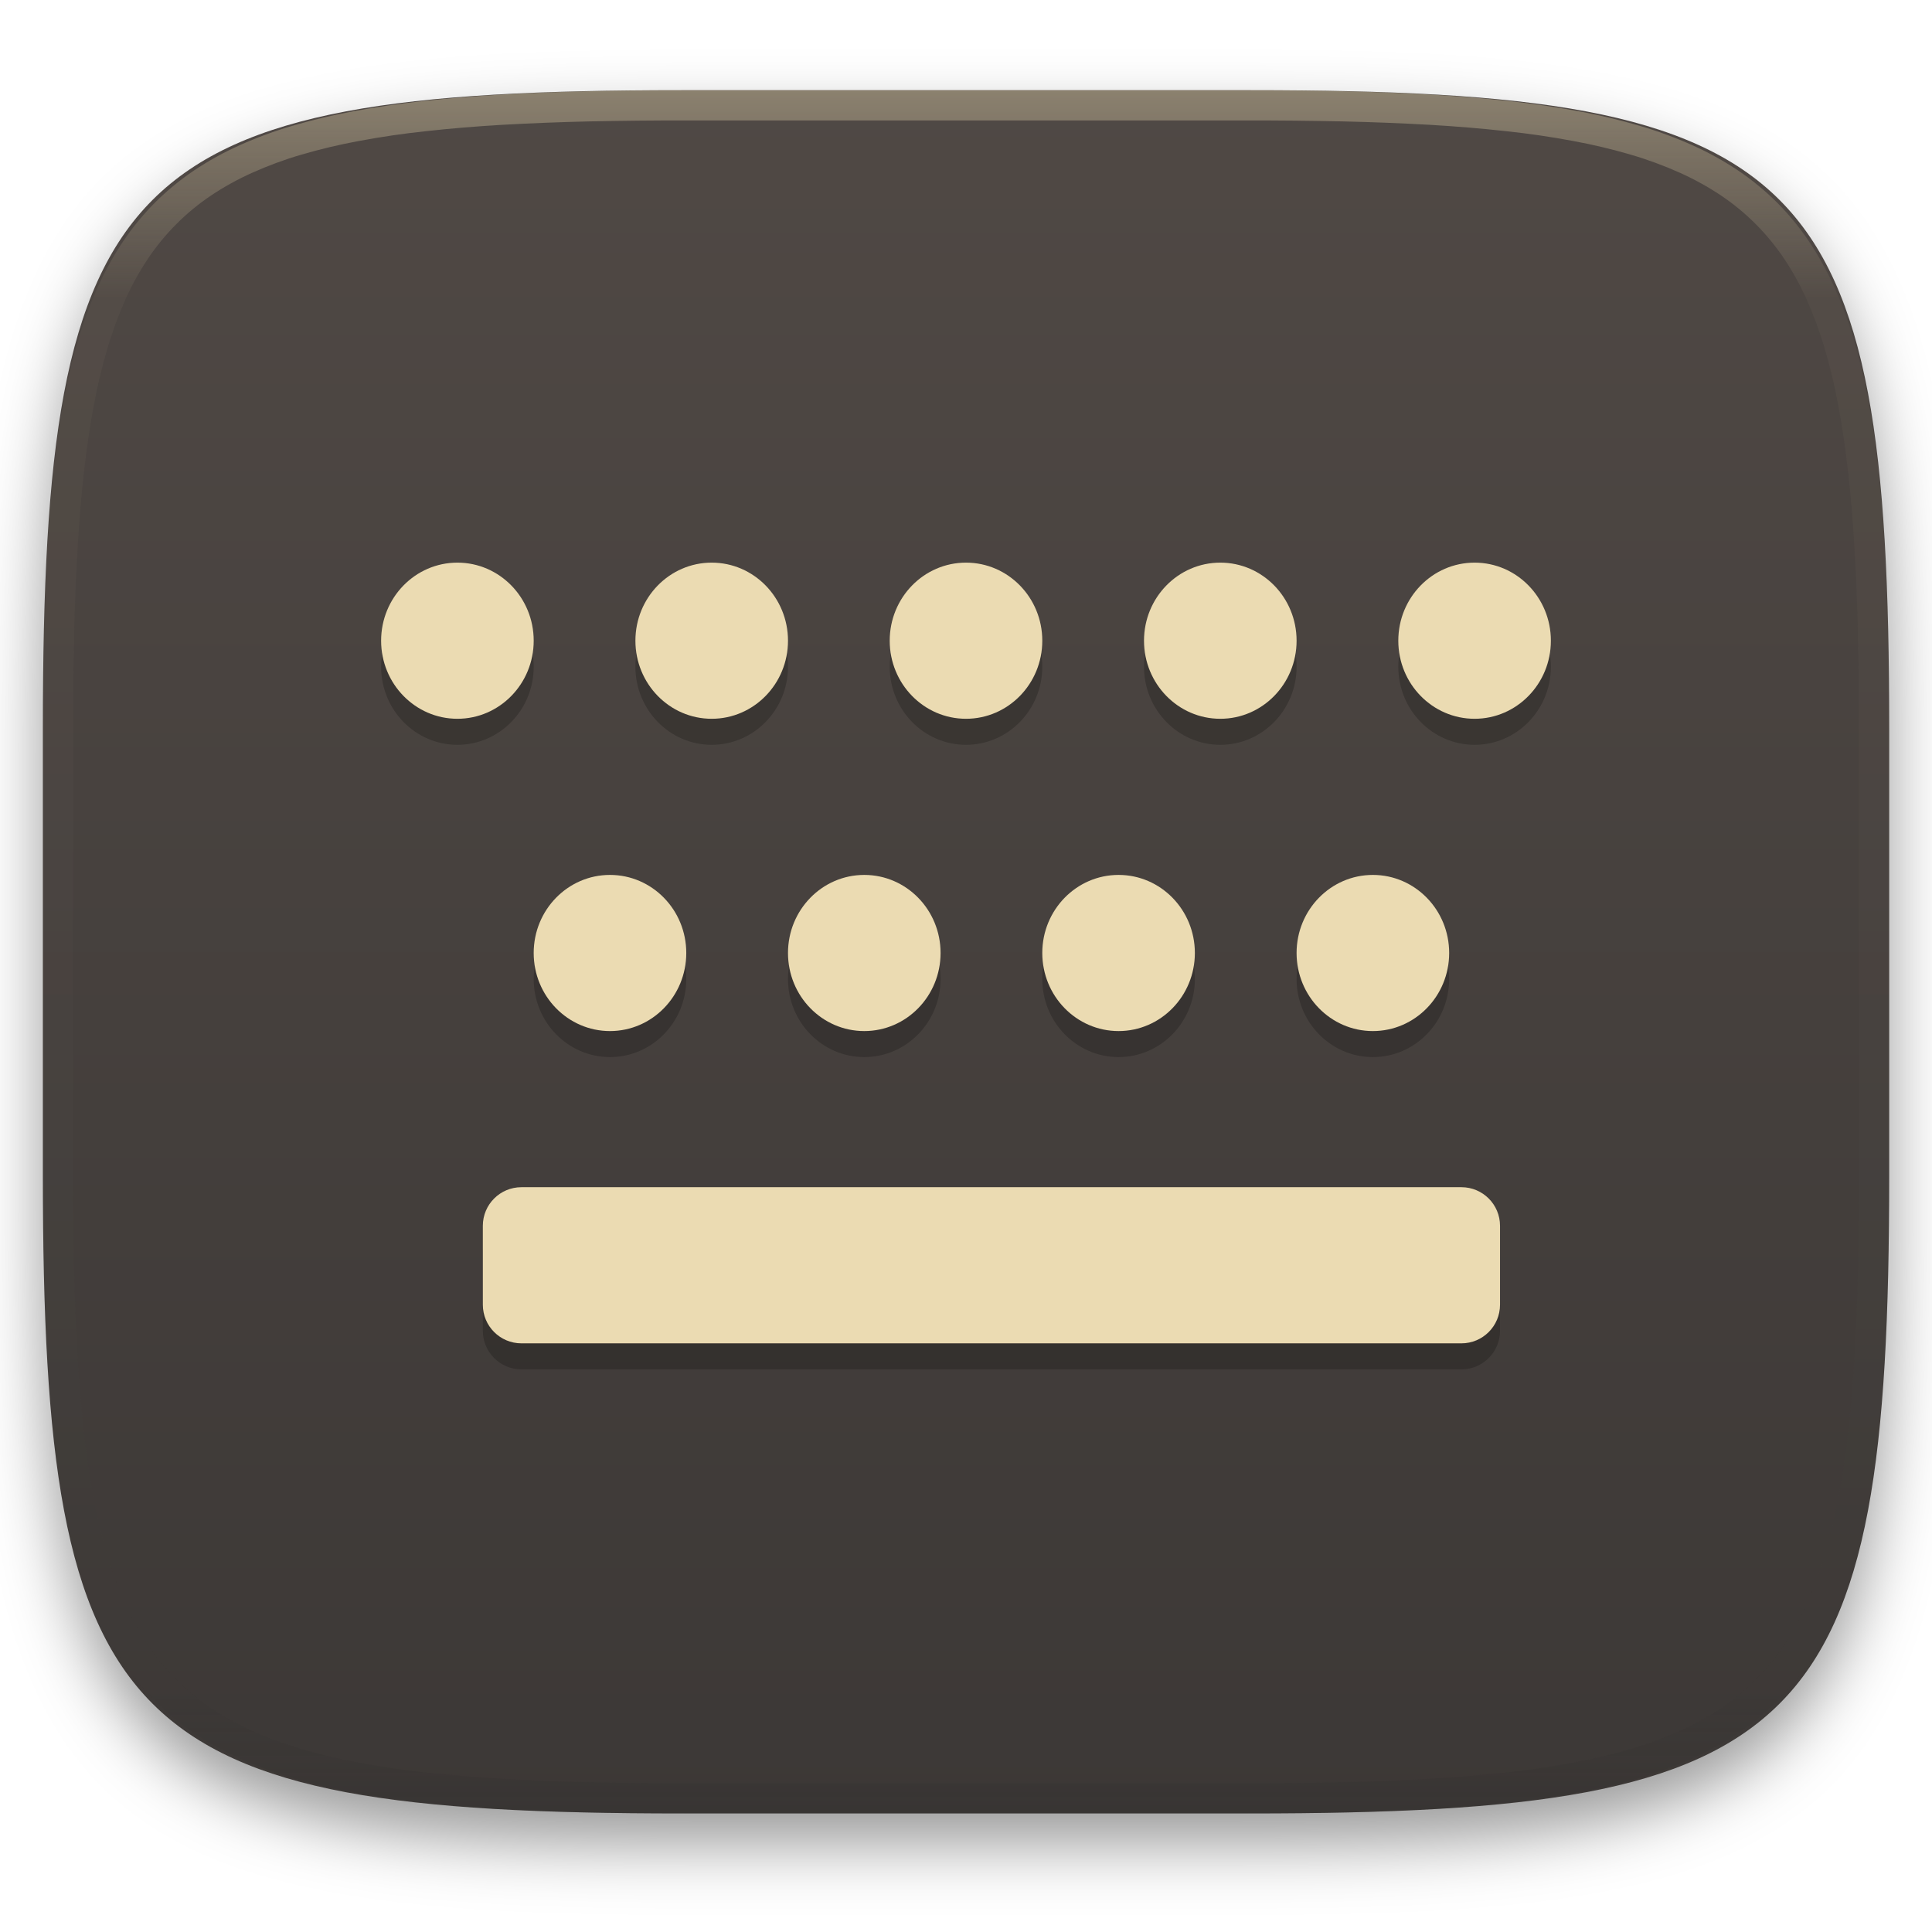
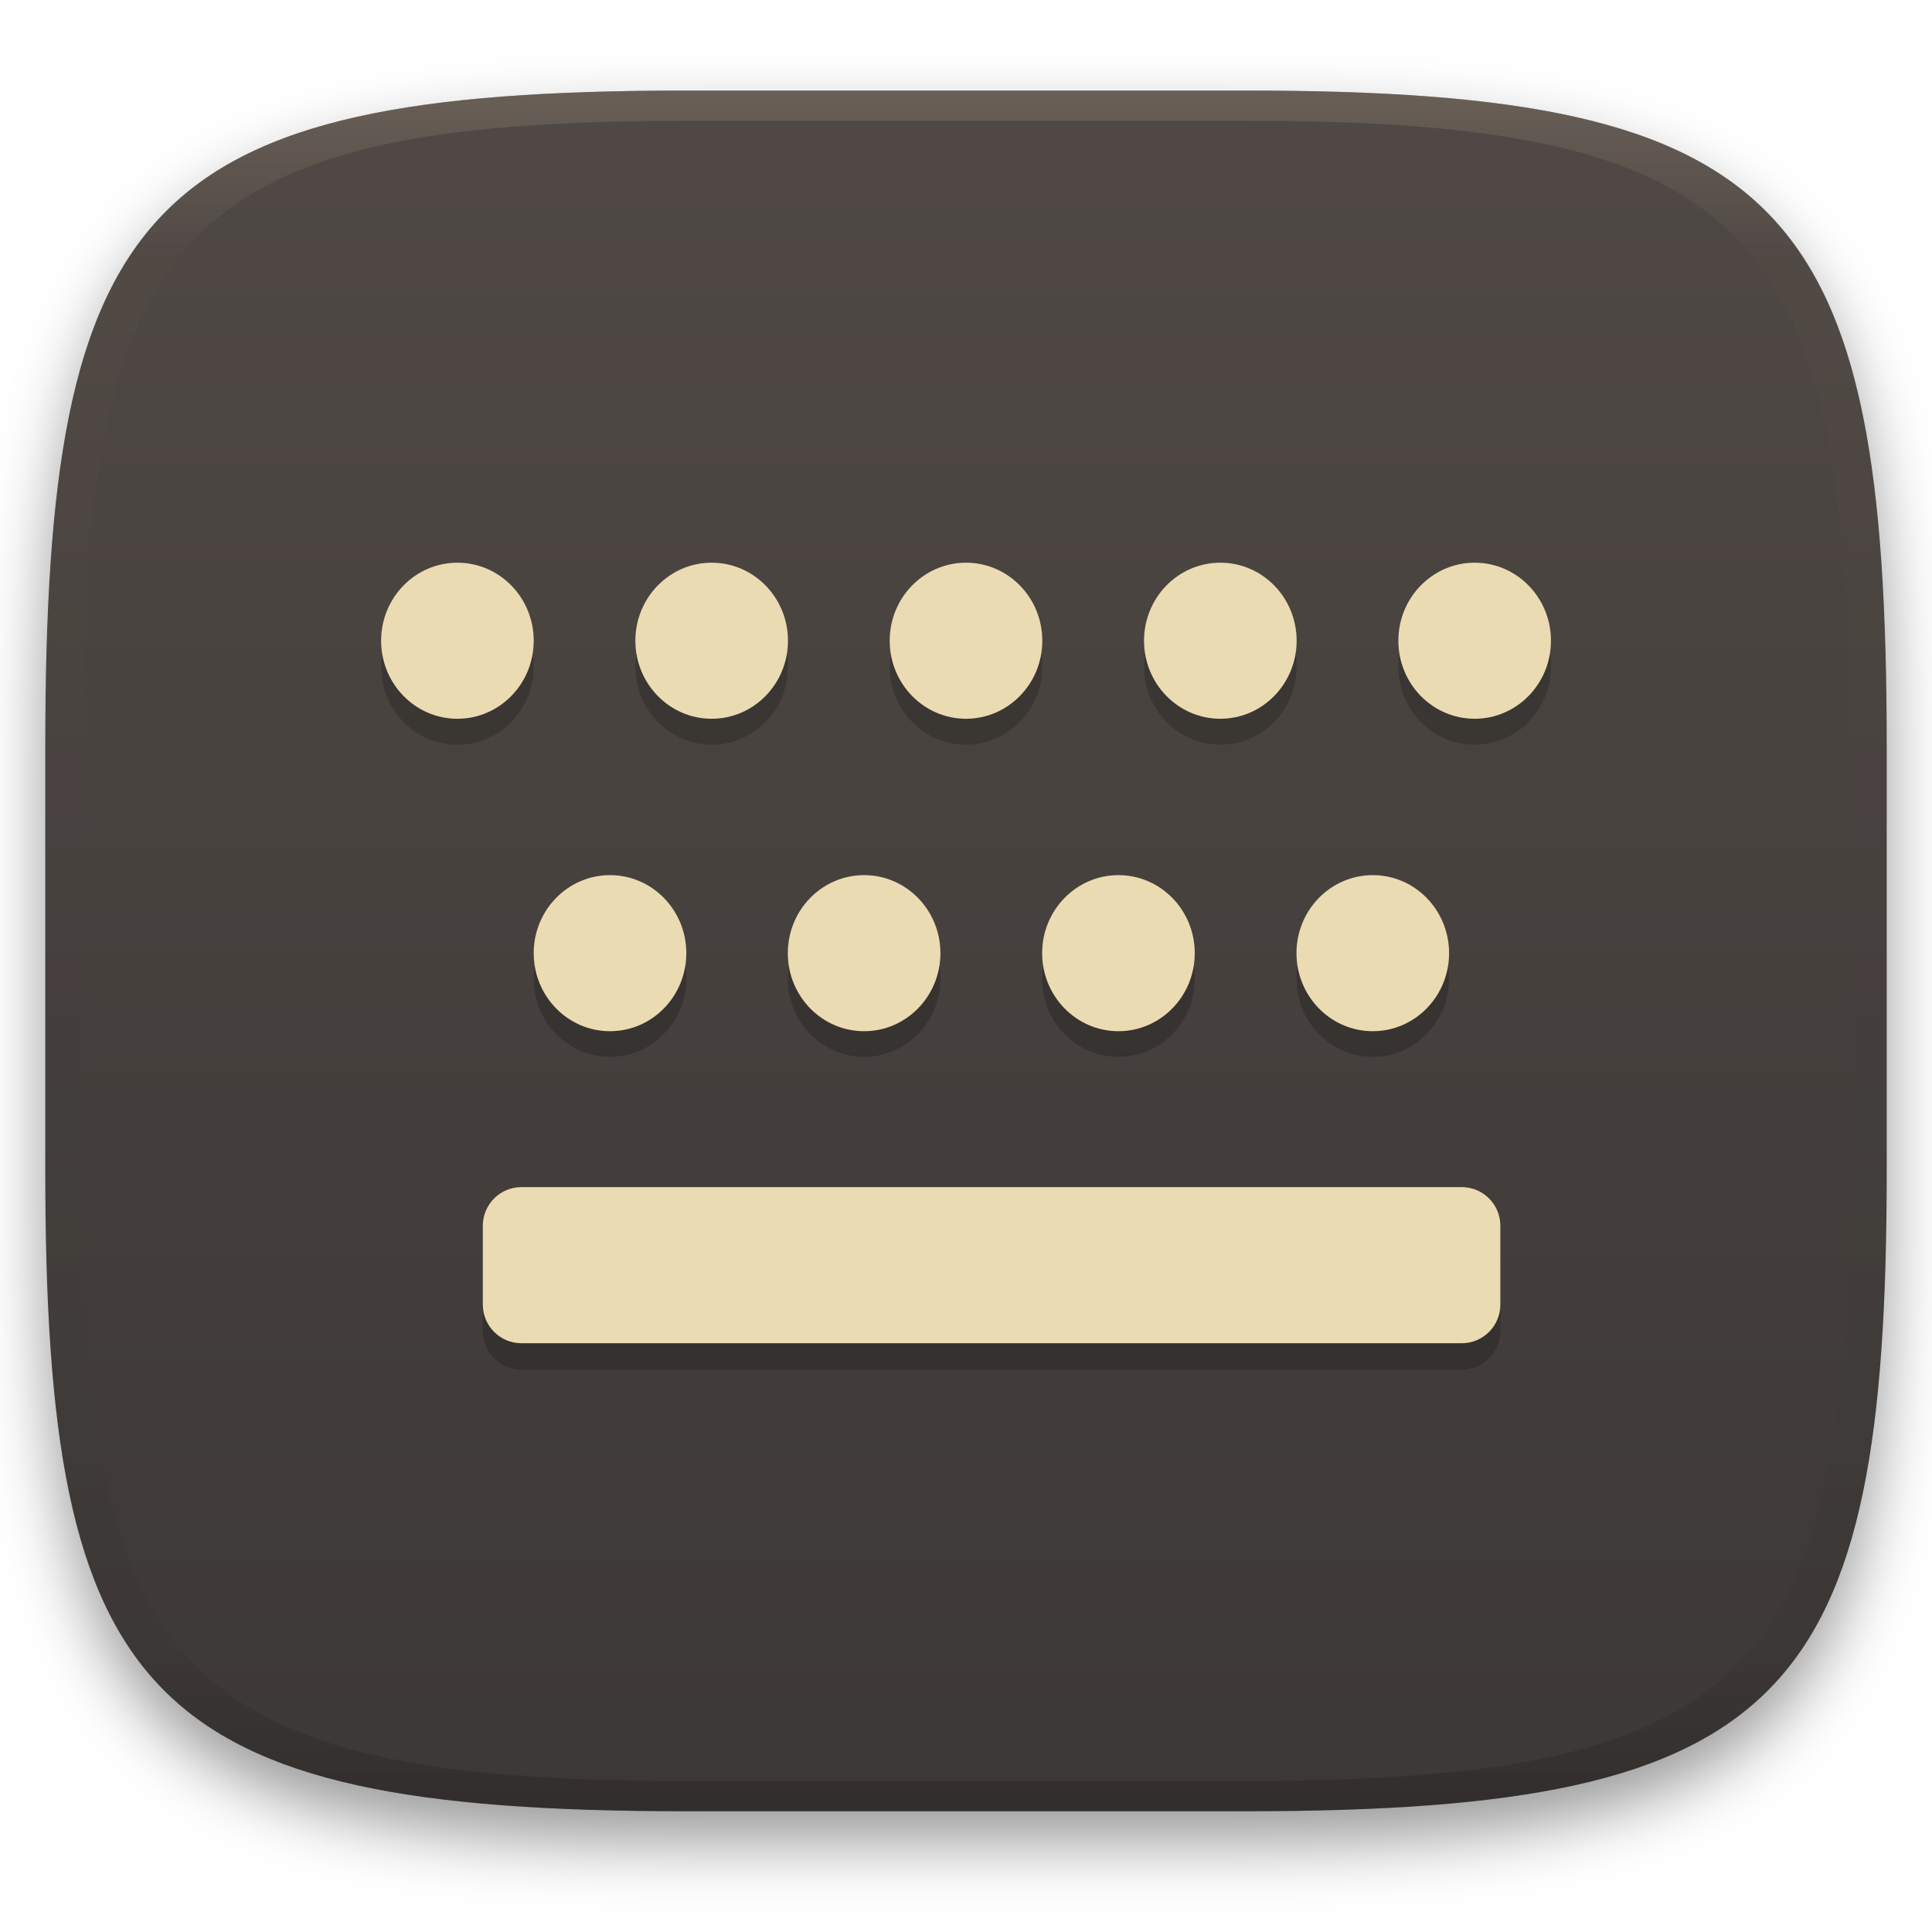
- <svg xmlns="http://www.w3.org/2000/svg" style="isolation:isolate" width="256" height="256" viewBox="0 0 256 256">
+ <svg xmlns="http://www.w3.org/2000/svg" width="256" height="256" style="isolation:isolate" version="1.1" viewBox="0 0 256 256">
  <defs>
-     <filter id="K8XoWEV0x9iHr8ZKsUw8HKZCTvIQUCyu" width="400%" height="400%" x="-200%" y="-200%" color-interpolation-filters="sRGB" filterUnits="objectBoundingBox">
+     <filter id="a" x="-.042" y="-.045" width="1.084" height="1.108" color-interpolation-filters="sRGB">
      <feGaussianBlur in="SourceGraphic" stdDeviation="4.294" />
-       <feOffset dx="0" dy="4" result="pf_100_offsetBlur" />
+       <feOffset dy="4" result="pf_100_offsetBlur" />
      <feFlood flood-opacity=".4" />
      <feComposite in2="pf_100_offsetBlur" operator="in" result="pf_100_dropShadow" />
-       <feBlend in="SourceGraphic" in2="pf_100_dropShadow" mode="normal" />
+       <feBlend in="SourceGraphic" in2="pf_100_dropShadow" />
    </filter>
+     <linearGradient id="b" x1=".5" x2=".5" y2="1" gradientTransform="matrix(244,0,0,228,5.981,12.12)" gradientUnits="userSpaceOnUse">
+       <stop stop-color="#504945" offset="0" />
+       <stop stop-color="#3c3836" offset="1" />
+     </linearGradient>
+     <linearGradient id="linearGradient31" x1=".5" x2=".5" y2="1" gradientTransform="matrix(244,0,0,228,5.986,12)" gradientUnits="userSpaceOnUse">
+       <stop stop-color="#928374" offset="0" />
+       <stop stop-color="#928374" stop-opacity=".098" offset=".1" />
+       <stop stop-opacity=".098" offset=".9" />
+       <stop stop-opacity=".498" offset="1" />
+     </linearGradient>
  </defs>
-   <g filter="url(#K8XoWEV0x9iHr8ZKsUw8HKZCTvIQUCyu)">
-     <linearGradient id="_lgradient_15" x1="0" x2="0" y1="0" y2="1" gradientTransform="matrix(244.6483,0,0,228.3384,5.68,11.95)" gradientUnits="userSpaceOnUse">
-       <stop offset="0%" style="stop-color:#504945" />
-       <stop offset="100%" style="stop-color:#3c3836" />
-     </linearGradient>
-     <path fill="url(#_lgradient_15)" d="M 165.689 11.95 C 239.745 11.95 250.328 22.507 250.328 96.494 L 250.328 155.745 C 250.328 229.731 239.745 240.288 165.689 240.288 L 90.319 240.288 C 16.264 240.288 5.68 229.731 5.68 155.745 L 5.68 96.494 C 5.68 22.507 16.264 11.95 90.319 11.95 L 165.689 11.95 Z" />
+   <g transform="translate(9.09e-6 -.12)" filter="url(#a)" style="isolation:isolate">
+     <path d="m165 12.12c72 0 85 15 85 87v56c0 70-13 85-85 85h-74c-72 0-85-15-85-85v-56c0-72 13-87 85-87z" fill="url(#b)" />
  </g>
-   <g opacity=".4">
-     <linearGradient id="_lgradient_16" x1=".517" x2=".517" y1="0" y2="1" gradientTransform="matrix(244.65,0,0,228.34,5.68,11.95)" gradientUnits="userSpaceOnUse">
-       <stop offset="0%" style="stop-color:#ebdbb2" />
-       <stop offset="12.5%" stop-opacity=".098" style="stop-color:#ebdbb2" />
-       <stop offset="92.5%" stop-opacity=".098" style="stop-color:#282828" />
-       <stop offset="100%" stop-opacity=".498" style="stop-color:#282828" />
-     </linearGradient>
-     <path fill="url(#_lgradient_16)" fill-rule="evenodd" d="M 165.068 11.951 C 169.396 11.941 173.724 11.991 178.052 12.089 C 181.927 12.167 185.803 12.315 189.678 12.541 C 193.131 12.737 196.583 13.022 200.026 13.395 C 203.085 13.73 206.144 14.181 209.174 14.741 C 211.889 15.243 214.574 15.881 217.22 16.657 C 219.62 17.355 221.971 18.219 224.243 19.241 C 226.358 20.184 228.384 21.304 230.302 22.591 C 232.142 23.829 233.863 25.244 235.437 26.806 C 237.001 28.378 238.417 30.088 239.656 31.925 C 240.945 33.841 242.066 35.865 243.02 37.967 C 244.043 40.247 244.909 42.585 245.617 44.972 C 246.394 47.615 247.034 50.297 247.535 53.009 C 248.096 56.035 248.548 59.081 248.883 62.136 C 249.257 65.575 249.542 69.014 249.739 72.462 C 249.965 76.323 250.112 80.194 250.201 84.055 C 250.289 88.378 250.339 92.701 250.329 97.014 L 250.329 155.226 C 250.339 159.549 250.289 163.862 250.201 168.185 C 250.112 172.056 249.965 175.917 249.739 179.778 C 249.542 183.226 249.257 186.675 248.883 190.104 C 248.548 193.159 248.096 196.215 247.535 199.241 C 247.034 201.943 246.394 204.625 245.617 207.268 C 244.909 209.655 244.043 212.003 243.02 214.273 C 242.066 216.385 240.945 218.399 239.656 220.315 C 238.417 222.152 237.001 223.872 235.437 225.434 C 233.863 226.996 232.142 228.411 230.302 229.649 C 228.384 230.936 226.358 232.056 224.243 232.999 C 221.971 234.021 219.62 234.885 217.22 235.593 C 214.574 236.369 211.889 237.007 209.174 237.499 C 206.144 238.068 203.085 238.51 200.026 238.845 C 196.583 239.218 193.131 239.503 189.678 239.699 C 185.803 239.925 181.927 240.073 178.052 240.161 C 173.724 240.249 169.396 240.299 165.068 240.289 L 90.942 240.289 C 86.614 240.299 82.286 240.249 77.958 240.161 C 74.083 240.073 70.207 239.925 66.332 239.699 C 62.879 239.503 59.427 239.218 55.984 238.845 C 52.925 238.51 49.866 238.068 46.836 237.499 C 44.121 237.007 41.436 236.369 38.79 235.593 C 36.39 234.885 34.039 234.021 31.767 232.999 C 29.652 232.056 27.626 230.936 25.708 229.649 C 23.868 228.411 22.147 226.996 20.573 225.434 C 19.009 223.872 17.593 222.152 16.354 220.315 C 15.065 218.399 13.944 216.385 12.99 214.273 C 11.967 212.003 11.101 209.655 10.393 207.268 C 9.616 204.625 8.976 201.943 8.475 199.241 C 7.914 196.215 7.462 193.159 7.127 190.104 C 6.753 186.675 6.468 183.226 6.271 179.778 C 6.045 175.917 5.898 172.056 5.809 168.185 C 5.721 163.862 5.671 159.549 5.681 155.226 L 5.681 97.014 C 5.671 92.701 5.721 88.378 5.809 84.055 C 5.898 80.194 6.045 76.323 6.271 72.462 C 6.468 69.014 6.753 65.575 7.127 62.136 C 7.462 59.081 7.914 56.035 8.475 53.009 C 8.976 50.297 9.616 47.615 10.393 44.972 C 11.101 42.585 11.967 40.247 12.99 37.967 C 13.944 35.865 15.065 33.841 16.354 31.925 C 17.593 30.088 19.009 28.378 20.573 26.806 C 22.147 25.244 23.868 23.829 25.708 22.591 C 27.626 21.304 29.652 20.184 31.767 19.241 C 34.039 18.219 36.39 17.355 38.79 16.657 C 41.436 15.881 44.121 15.243 46.836 14.741 C 49.866 14.181 52.925 13.73 55.984 13.395 C 59.427 13.022 62.879 12.737 66.332 12.541 C 70.207 12.315 74.083 12.167 77.958 12.089 C 82.286 11.991 86.614 11.941 90.942 11.951 L 165.068 11.951 Z M 165.078 15.96 C 169.376 15.95 173.675 15.999 177.973 16.087 C 181.8 16.176 185.626 16.323 189.452 16.539 C 192.836 16.736 196.219 17.011 199.583 17.384 C 202.554 17.699 205.515 18.131 208.446 18.681 C 211.023 19.153 213.58 19.762 216.099 20.499 C 218.322 21.147 220.495 21.953 222.6 22.896 C 224.509 23.751 226.338 24.763 228.069 25.922 C 229.692 27.013 231.207 28.26 232.594 29.646 C 233.981 31.031 235.23 32.544 236.332 34.165 C 237.492 35.894 238.506 37.712 239.361 39.608 C 240.306 41.72 241.112 43.892 241.761 46.102 C 242.509 48.617 243.109 51.162 243.591 53.736 C 244.132 56.664 244.565 59.611 244.889 62.578 C 245.263 65.938 245.539 69.308 245.735 72.688 C 245.952 76.51 246.109 80.322 246.188 84.144 C 246.276 88.437 246.325 92.721 246.325 97.014 C 246.325 97.014 246.325 97.014 246.325 97.014 L 246.325 155.226 C 246.325 155.226 246.325 155.226 246.325 155.226 C 246.325 159.519 246.276 163.803 246.188 168.096 C 246.109 171.918 245.952 175.74 245.735 179.552 C 245.539 182.932 245.263 186.302 244.889 189.672 C 244.565 192.629 244.132 195.576 243.591 198.504 C 243.109 201.078 242.509 203.623 241.761 206.138 C 241.112 208.358 240.306 210.52 239.361 212.632 C 238.506 214.528 237.492 216.356 236.332 218.075 C 235.23 219.706 233.981 221.219 232.594 222.604 C 231.207 223.98 229.692 225.227 228.069 226.318 C 226.338 227.477 224.509 228.489 222.6 229.344 C 220.495 230.297 218.322 231.093 216.099 231.741 C 213.58 232.478 211.023 233.087 208.446 233.559 C 205.515 234.109 202.554 234.541 199.583 234.865 C 196.219 235.229 192.836 235.514 189.452 235.701 C 185.626 235.917 181.8 236.074 177.973 236.153 C 173.675 236.251 169.376 236.29 165.078 236.29 C 165.078 236.29 165.078 236.29 165.068 236.29 L 90.942 236.29 C 90.932 236.29 90.932 236.29 90.932 236.29 C 86.634 236.29 82.335 236.251 78.037 236.153 C 74.21 236.074 70.384 235.917 66.558 235.701 C 63.174 235.514 59.791 235.229 56.427 234.865 C 53.456 234.541 50.495 234.109 47.564 233.559 C 44.987 233.087 42.43 232.478 39.911 231.741 C 37.688 231.093 35.515 230.297 33.41 229.344 C 31.501 228.489 29.672 227.477 27.941 226.318 C 26.318 225.227 24.803 223.98 23.416 222.604 C 22.029 221.219 20.78 219.706 19.678 218.075 C 18.518 216.356 17.504 214.528 16.649 212.632 C 15.704 210.52 14.898 208.358 14.249 206.138 C 13.501 203.623 12.901 201.078 12.419 198.504 C 11.878 195.576 11.445 192.629 11.121 189.672 C 10.747 186.302 10.472 182.932 10.275 179.552 C 10.058 175.74 9.901 171.918 9.822 168.096 C 9.734 163.803 9.685 159.519 9.685 155.226 C 9.685 155.226 9.685 155.226 9.685 155.226 L 9.685 97.014 C 9.685 97.014 9.685 97.014 9.685 97.014 C 9.685 92.721 9.734 88.437 9.822 84.144 C 9.901 80.322 10.058 76.51 10.275 72.688 C 10.472 69.308 10.747 65.938 11.121 62.578 C 11.445 59.611 11.878 56.664 12.419 53.736 C 12.901 51.162 13.501 48.617 14.249 46.102 C 14.898 43.892 15.704 41.72 16.649 39.608 C 17.504 37.712 18.518 35.894 19.678 34.165 C 20.78 32.544 22.029 31.031 23.416 29.646 C 24.803 28.26 26.318 27.013 27.941 25.922 C 29.672 24.763 31.501 23.751 33.41 22.896 C 35.515 21.953 37.688 21.147 39.911 20.499 C 42.43 19.762 44.987 19.153 47.564 18.681 C 50.495 18.131 53.456 17.699 56.427 17.384 C 59.791 17.011 63.174 16.736 66.558 16.539 C 70.384 16.323 74.21 16.176 78.037 16.087 C 82.335 15.999 86.634 15.95 90.932 15.96 C 90.932 15.96 90.932 15.96 90.942 15.96 L 165.068 15.96 C 165.078 15.96 165.078 15.96 165.078 15.96 Z" />
+   <g transform="translate(9.09e-6 -.12)" opacity=".4" style="isolation:isolate">
+     <path transform="translate(-.004996 .116)" d="m91 12c-72 0-85 15-85 87v56c0 70 13 85 85 85h74c72 0 85-15 85-85v-56c0-72-13-87-85-87zm0 4h74c68 0 80 15 80 83v56c0 66-12 81-80 81h-74c-68 0-80-15-80-81v-56c0-68 12-83 80-83z" fill="url(#linearGradient31)" opacity="1" />
  </g>
-   <g>
-     <g opacity=".2">
-       <ellipse cx="60.609" cy="88.345" rx="10.109" ry="10.345" vector-effect="non-scaling-stroke" />
-     </g>
-     <g opacity=".2">
-       <ellipse cx="94.304" cy="88.345" rx="10.109" ry="10.345" vector-effect="non-scaling-stroke" />
-     </g>
-     <g opacity=".2">
-       <ellipse cx="128" cy="88.345" rx="10.109" ry="10.345" vector-effect="non-scaling-stroke" />
-     </g>
-     <g opacity=".2">
-       <ellipse cx="161.696" cy="88.345" rx="10.109" ry="10.345" vector-effect="non-scaling-stroke" />
-     </g>
-     <g opacity=".2">
-       <ellipse cx="195.391" cy="88.345" rx="10.109" ry="10.345" vector-effect="non-scaling-stroke" />
-     </g>
-     <g opacity=".2">
-       <ellipse cx="80.826" cy="129.724" rx="10.109" ry="10.345" vector-effect="non-scaling-stroke" />
-     </g>
-     <g opacity=".2">
-       <ellipse cx="114.522" cy="129.724" rx="10.109" ry="10.345" vector-effect="non-scaling-stroke" />
-     </g>
-     <g opacity=".2">
-       <ellipse cx="148.217" cy="129.724" rx="10.109" ry="10.345" vector-effect="non-scaling-stroke" />
-     </g>
-     <g opacity=".2">
-       <ellipse cx="181.913" cy="129.724" rx="10.109" ry="10.345" vector-effect="non-scaling-stroke" />
-     </g>
-     <g opacity=".2">
-       <path d="M 69.091 160.759 L 193.648 160.759 C 196.47 160.759 198.761 163.05 198.761 165.872 L 198.761 176.335 C 198.761 179.157 196.47 181.448 193.648 181.448 L 69.091 181.448 C 66.269 181.448 63.978 179.157 63.978 176.335 L 63.978 165.872 C 63.978 163.05 66.269 160.759 69.091 160.759 Z" />
-     </g>
-     <ellipse fill="#ebdbb2" cx="60.609" cy="84.897" rx="10.109" ry="10.345" vector-effect="non-scaling-stroke" />
-     <ellipse fill="#ebdbb2" cx="94.304" cy="84.897" rx="10.109" ry="10.345" vector-effect="non-scaling-stroke" />
-     <ellipse fill="#ebdbb2" cx="128" cy="84.897" rx="10.109" ry="10.345" vector-effect="non-scaling-stroke" />
-     <ellipse fill="#ebdbb2" cx="161.696" cy="84.897" rx="10.109" ry="10.345" vector-effect="non-scaling-stroke" />
-     <ellipse fill="#ebdbb2" cx="195.391" cy="84.897" rx="10.109" ry="10.345" vector-effect="non-scaling-stroke" />
-     <ellipse fill="#ebdbb2" cx="80.826" cy="126.276" rx="10.109" ry="10.345" vector-effect="non-scaling-stroke" />
-     <ellipse fill="#ebdbb2" cx="114.522" cy="126.276" rx="10.109" ry="10.345" vector-effect="non-scaling-stroke" />
-     <ellipse fill="#ebdbb2" cx="148.217" cy="126.276" rx="10.109" ry="10.345" vector-effect="non-scaling-stroke" />
-     <ellipse fill="#ebdbb2" cx="181.913" cy="126.276" rx="10.109" ry="10.345" vector-effect="non-scaling-stroke" />
-     <path d="M 69.091 157.31 L 193.648 157.31 C 196.47 157.31 198.761 159.601 198.761 162.423 L 198.761 172.887 C 198.761 175.709 196.47 178 193.648 178 L 69.091 178 C 66.269 178 63.978 175.709 63.978 172.887 L 63.978 162.423 C 63.978 159.601 66.269 157.31 69.091 157.31 Z" style="fill:#ebdbb2" />
+   <g opacity=".2">
+     <ellipse cx="60.61" cy="88.34" rx="10.11" ry="10.34" vector-effect="non-scaling-stroke" />
+     <ellipse cx="94.3" cy="88.34" rx="10.11" ry="10.34" vector-effect="non-scaling-stroke" />
+     <ellipse cx="128" cy="88.34" rx="10.11" ry="10.34" vector-effect="non-scaling-stroke" />
+     <ellipse cx="161.7" cy="88.34" rx="10.11" ry="10.34" vector-effect="non-scaling-stroke" />
+     <ellipse cx="195.4" cy="88.34" rx="10.11" ry="10.34" vector-effect="non-scaling-stroke" />
+     <ellipse cx="80.83" cy="129.7" rx="10.11" ry="10.34" vector-effect="non-scaling-stroke" />
+     <ellipse cx="114.5" cy="129.7" rx="10.11" ry="10.34" vector-effect="non-scaling-stroke" />
+     <ellipse cx="148.2" cy="129.7" rx="10.11" ry="10.34" vector-effect="non-scaling-stroke" />
+     <ellipse cx="181.9" cy="129.7" rx="10.11" ry="10.34" vector-effect="non-scaling-stroke" />
+     <path d="m69.09 160.8h124.6c2.822 0 5.113 2.291 5.113 5.113v10.46c0 2.822-2.291 5.113-5.113 5.113h-124.6c-2.822 0-5.113-2.291-5.113-5.113v-10.46c0-2.822 2.291-5.113 5.113-5.113z" />
  </g>
+   <ellipse cx="60.61" cy="84.9" rx="10.11" ry="10.34" fill="#ebdbb2" vector-effect="non-scaling-stroke" />
+   <ellipse cx="94.3" cy="84.9" rx="10.11" ry="10.34" fill="#ebdbb2" vector-effect="non-scaling-stroke" />
+   <ellipse cx="128" cy="84.9" rx="10.11" ry="10.34" fill="#ebdbb2" vector-effect="non-scaling-stroke" />
+   <ellipse cx="161.7" cy="84.9" rx="10.11" ry="10.34" fill="#ebdbb2" vector-effect="non-scaling-stroke" />
+   <ellipse cx="195.4" cy="84.9" rx="10.11" ry="10.34" fill="#ebdbb2" vector-effect="non-scaling-stroke" />
+   <ellipse cx="80.83" cy="126.3" rx="10.11" ry="10.34" fill="#ebdbb2" vector-effect="non-scaling-stroke" />
+   <ellipse cx="114.5" cy="126.3" rx="10.11" ry="10.34" fill="#ebdbb2" vector-effect="non-scaling-stroke" />
+   <ellipse cx="148.2" cy="126.3" rx="10.11" ry="10.34" fill="#ebdbb2" vector-effect="non-scaling-stroke" />
+   <ellipse cx="181.9" cy="126.3" rx="10.11" ry="10.34" fill="#ebdbb2" vector-effect="non-scaling-stroke" />
+   <path d="m69.09 157.3h124.6c2.822 0 5.113 2.291 5.113 5.113v10.46c0 2.822-2.291 5.113-5.113 5.113h-124.6c-2.822 0-5.113-2.291-5.113-5.113v-10.46c0-2.822 2.291-5.113 5.113-5.113z" fill="#ebdbb2" />
</svg>
